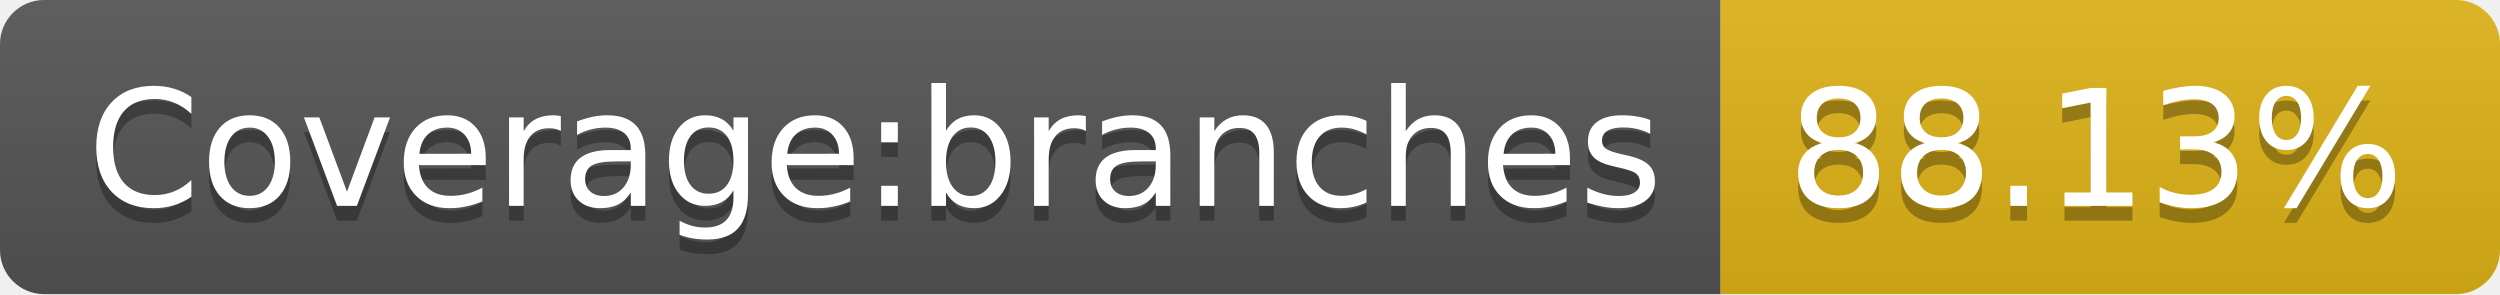
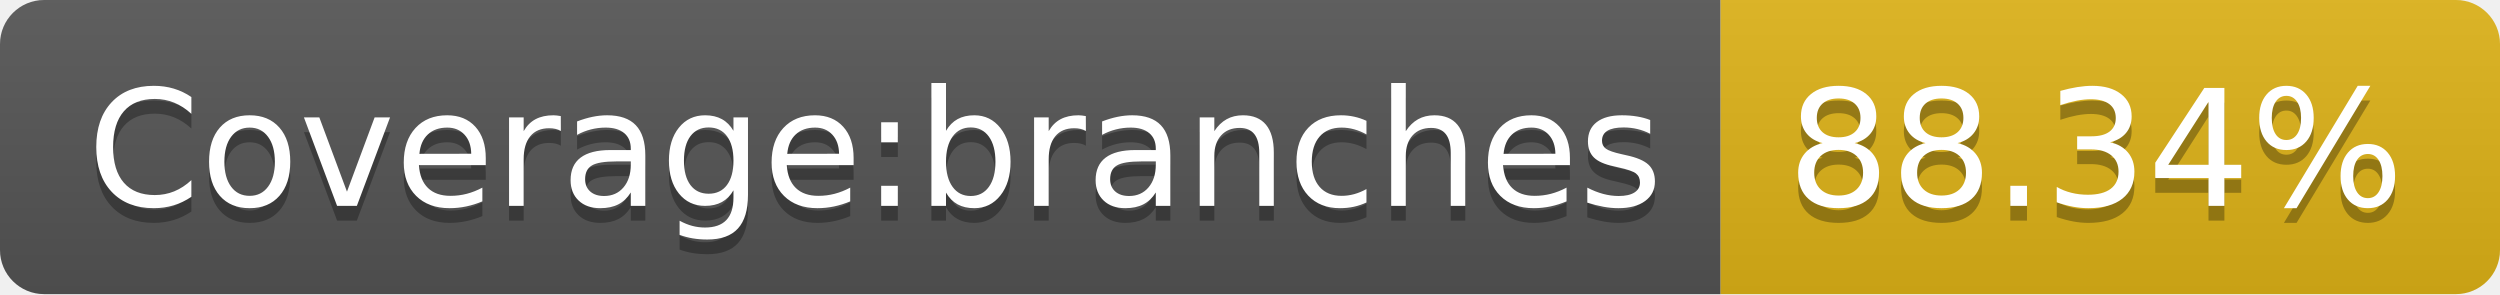
- <svg xmlns="http://www.w3.org/2000/svg" width="170" height="20" role="img" aria-label="Coverage:branches: 88.13%">
+ <svg xmlns="http://www.w3.org/2000/svg" width="170" height="20" role="img" aria-label="Coverage:branches: 88.34%">
  <linearGradient id="s" x2="0" y2="100%">
    <stop offset="0" stop-color="#bbb" stop-opacity=".1" />
    <stop offset="1" stop-opacity=".1" />
  </linearGradient>
  <clipPath id="r">
    <rect width="170" height="20" rx="3" fill="#fff" />
  </clipPath>
  <g clip-path="url(#r)">
    <rect width="117" height="20" fill="#555" />
    <rect x="117" width="53" height="20" fill="#dfb317" />
    <rect width="170" height="20" fill="url(#s)" />
  </g>
  <g fill="#fff" text-anchor="middle" font-family="Verdana,Geneva,DejaVu Sans,sans-serif" text-rendering="geometricPrecision" font-size="110">
    <text aria-hidden="true" x="595" y="150" fill="#010101" fill-opacity=".3" transform="scale(.1)" textLength="1070">Coverage:branches</text>
    <text x="595" y="140" transform="scale(.1)" fill="#fff" textLength="1070">Coverage:branches</text>
-     <text aria-hidden="true" x="1425" y="150" fill="#010101" fill-opacity=".3" transform="scale(.1)" textLength="430">88.13%</text>
-     <text x="1425" y="140" transform="scale(.1)" fill="#fff" textLength="430">88.13%</text>
+     <text aria-hidden="true" x="1425" y="150" fill="#010101" fill-opacity=".3" transform="scale(.1)" textLength="430">88.34%</text>
+     <text x="1425" y="140" transform="scale(.1)" fill="#fff" textLength="430">88.34%</text>
  </g>
</svg>
